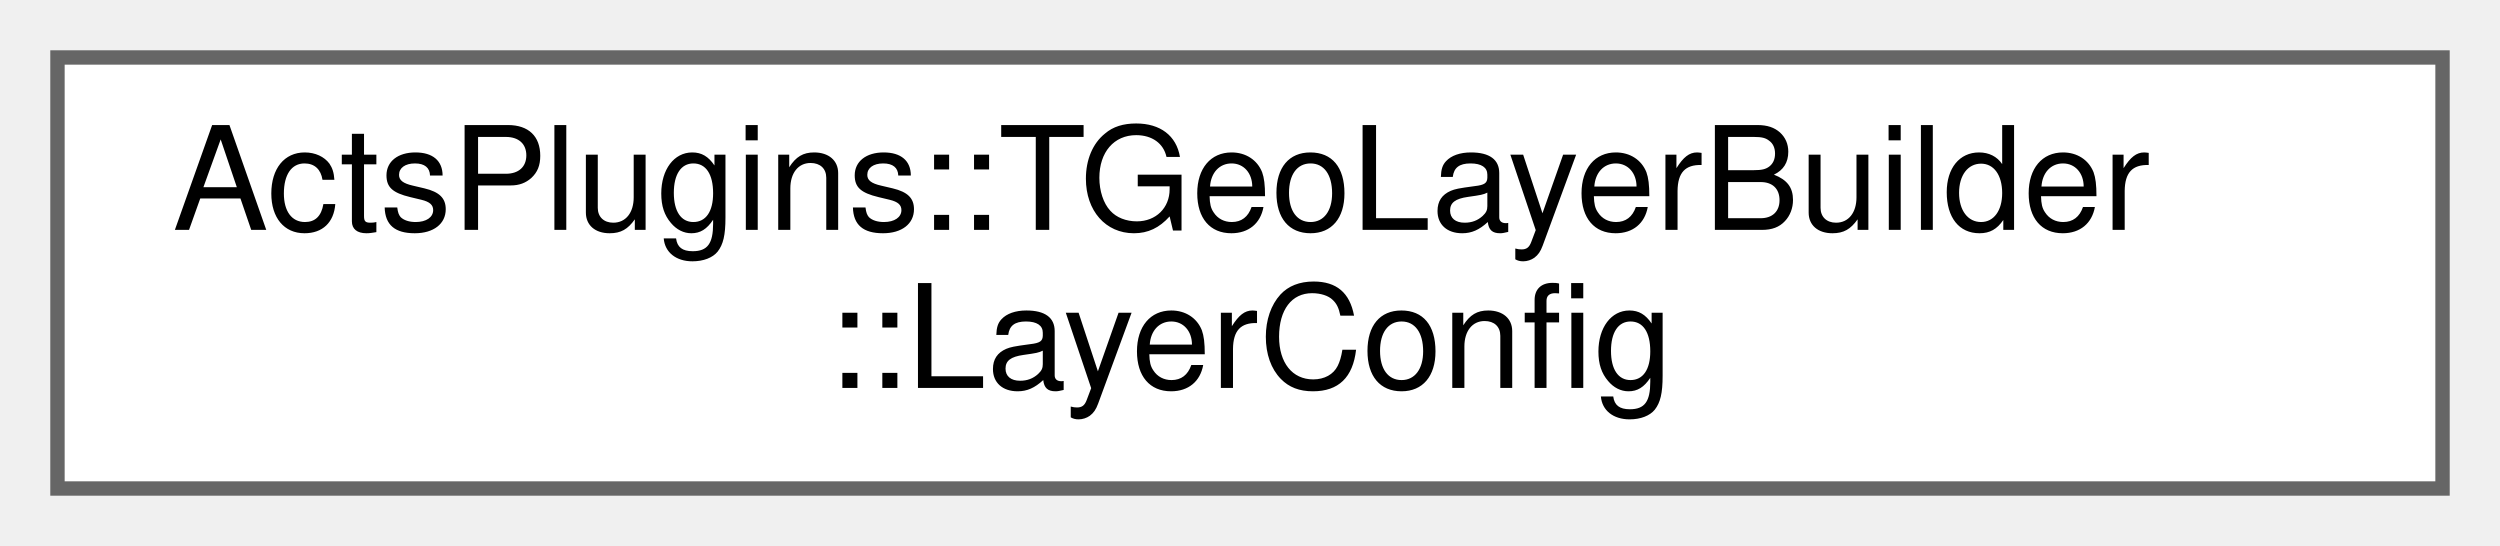
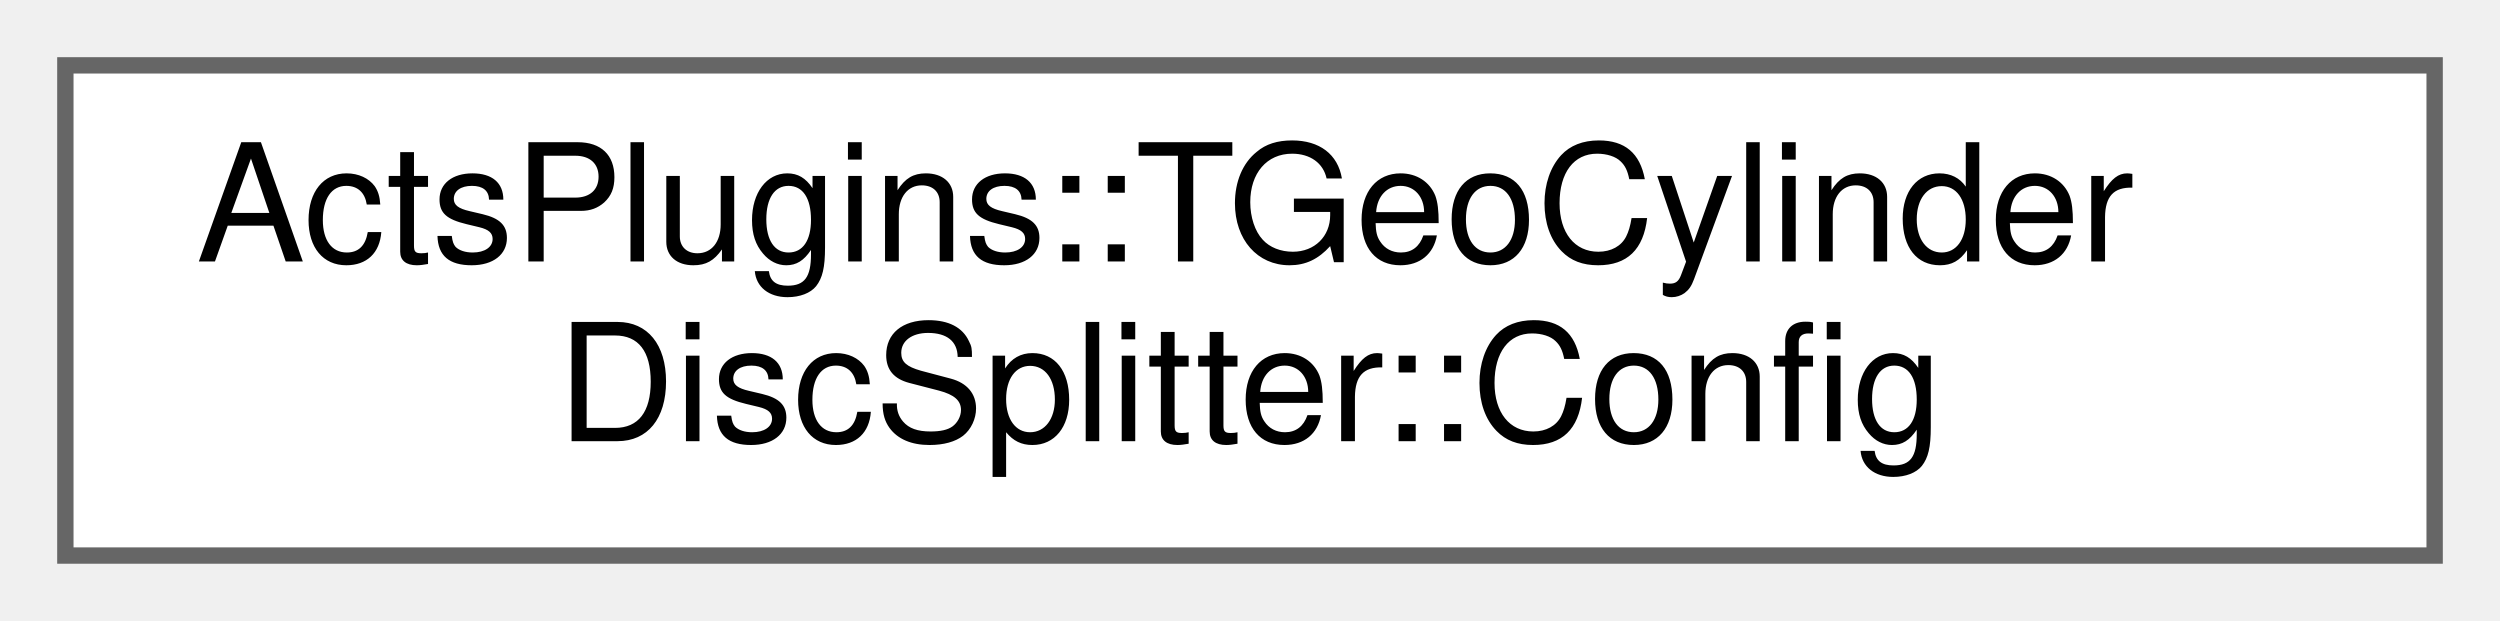
- <svg xmlns="http://www.w3.org/2000/svg" xmlns:xlink="http://www.w3.org/1999/xlink" width="174pt" height="38pt" viewBox="0.00 0.00 174.00 38.00">
+ <svg xmlns="http://www.w3.org/2000/svg" xmlns:xlink="http://www.w3.org/1999/xlink" width="153pt" height="38pt" viewBox="0.00 0.00 153.00 38.00">
  <g id="graph0" class="graph" transform="scale(1 1) rotate(0) translate(4 34)">
    <g id="Node000000" class="node">
      <g id="a_Node000000">
-         <a xlink:href="struct_acts_plugins_1_1_t_geo_layer_builder_1_1_layer_config.html" target="_top" xlink:title="Helper config structs for volume parsing.">
-           <polygon fill="white" stroke="#666666" points="166,-30 0,-30 0,0 166,0 166,-30" />
-           <text text-anchor="start" x="8" y="-18" font-family="Helvetica,sans-Serif" font-size="10.00">ActsPlugins::TGeoLayerBuilder</text>
-           <text text-anchor="middle" x="83" y="-7" font-family="Helvetica,sans-Serif" font-size="10.00">::LayerConfig</text>
+         <a xlink:href="struct_acts_plugins_1_1_t_geo_cylinder_disc_splitter_1_1_config.html" target="_top" xlink:title="Nested configuration struct.">
+           <polygon fill="white" stroke="#666666" points="145,-30 0,-30 0,0 145,0 145,-30" />
+           <text text-anchor="start" x="8" y="-18" font-family="Helvetica,sans-Serif" font-size="10.00">ActsPlugins::TGeoCylinder</text>
+           <text text-anchor="middle" x="72.5" y="-7" font-family="Helvetica,sans-Serif" font-size="10.00">DiscSplitter::Config</text>
        </a>
      </g>
    </g>
  </g>
</svg>
